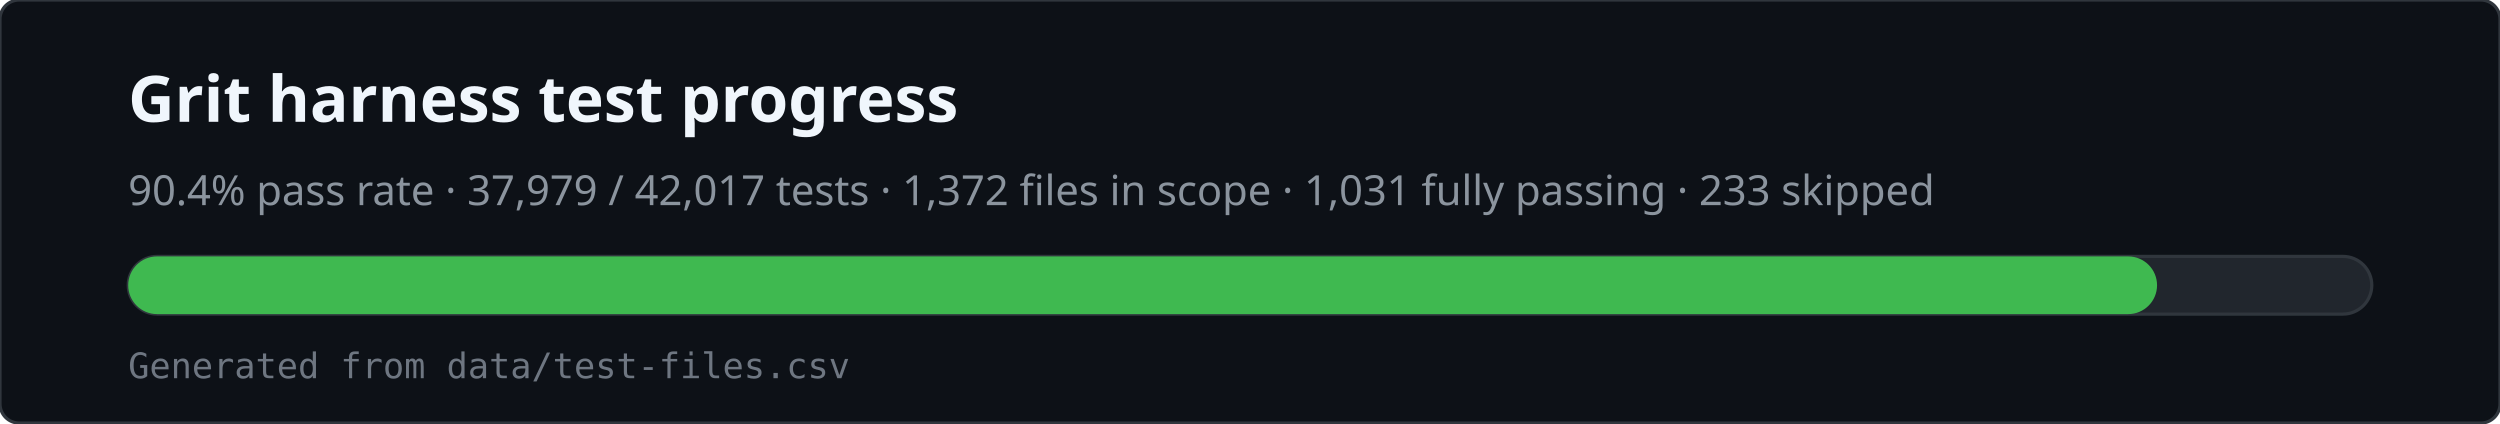
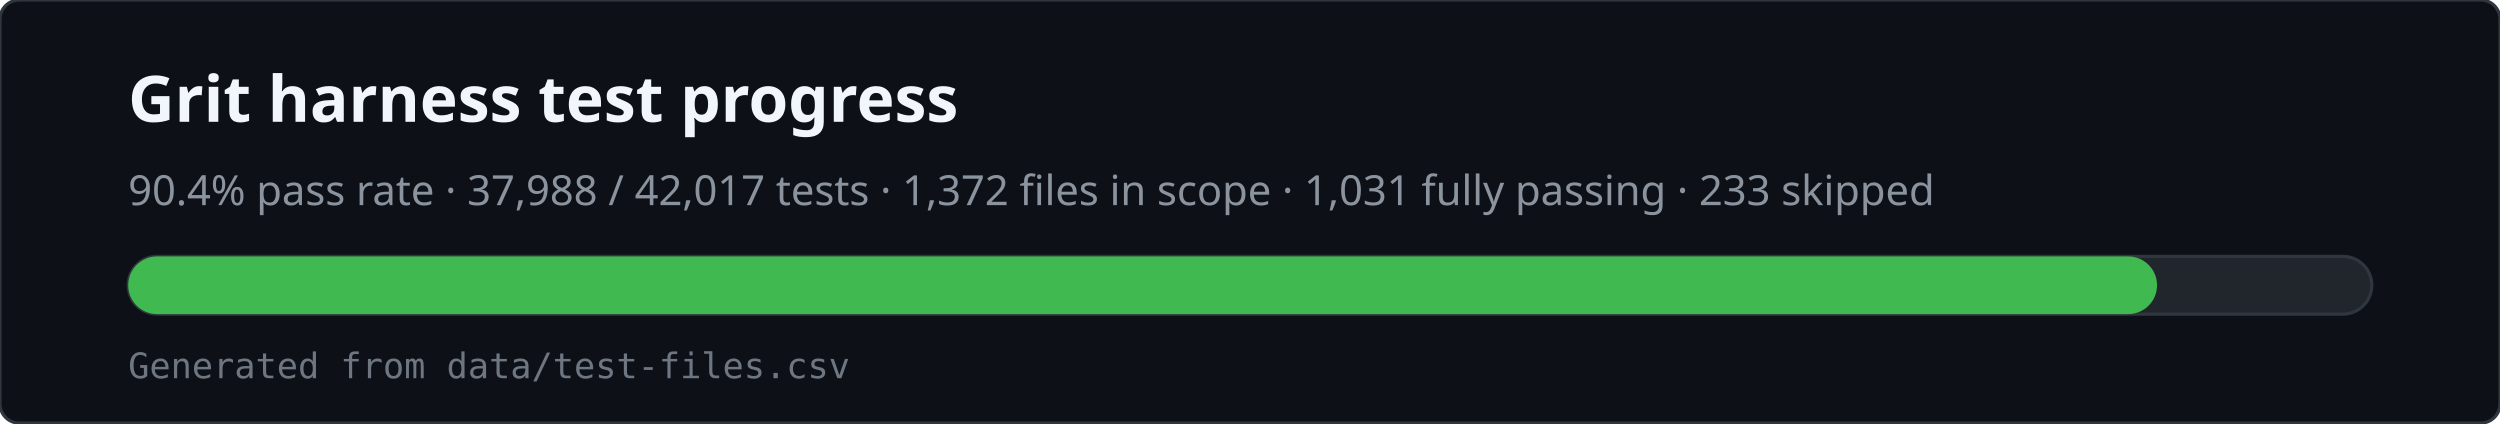
<svg xmlns="http://www.w3.org/2000/svg" viewBox="0 0 780 132" width="780" height="132" role="img" aria-labelledby="svg-title svg-desc">
  <rect x="0" y="0" width="780" height="132" rx="6" fill="#0d1117" stroke="#30363d" />
  <text x="40" y="38" fill="#f0f6fc" font-family="ui-sans-serif,system-ui,sans-serif" font-size="20" font-weight="600">Grit harness test progress</text>
-   <text x="40" y="64" fill="#8b949e" font-family="ui-sans-serif,system-ui,sans-serif" font-size="13">90.4% pass rate · 37,979 / 42,017 tests · 1,372 files in scope · 1,031 fully passing · 233 skipped</text>
+   <text x="40" y="64" fill="#8b949e" font-family="ui-sans-serif,system-ui,sans-serif" font-size="13">90.4% pass rate · 37,988 / 42,017 tests · 1,372 files in scope · 1,031 fully passing · 233 skipped</text>
  <rect x="40" y="80" width="700" height="18" rx="9" fill="#21262d" stroke="#30363d" />
  <rect x="40" y="80" width="633" height="18" rx="9" fill="#3fb950" />
  <text x="40" y="118" fill="#6e7681" font-family="ui-monospace,monospace" font-size="11">Generated from data/test-files.csv</text>
</svg>
